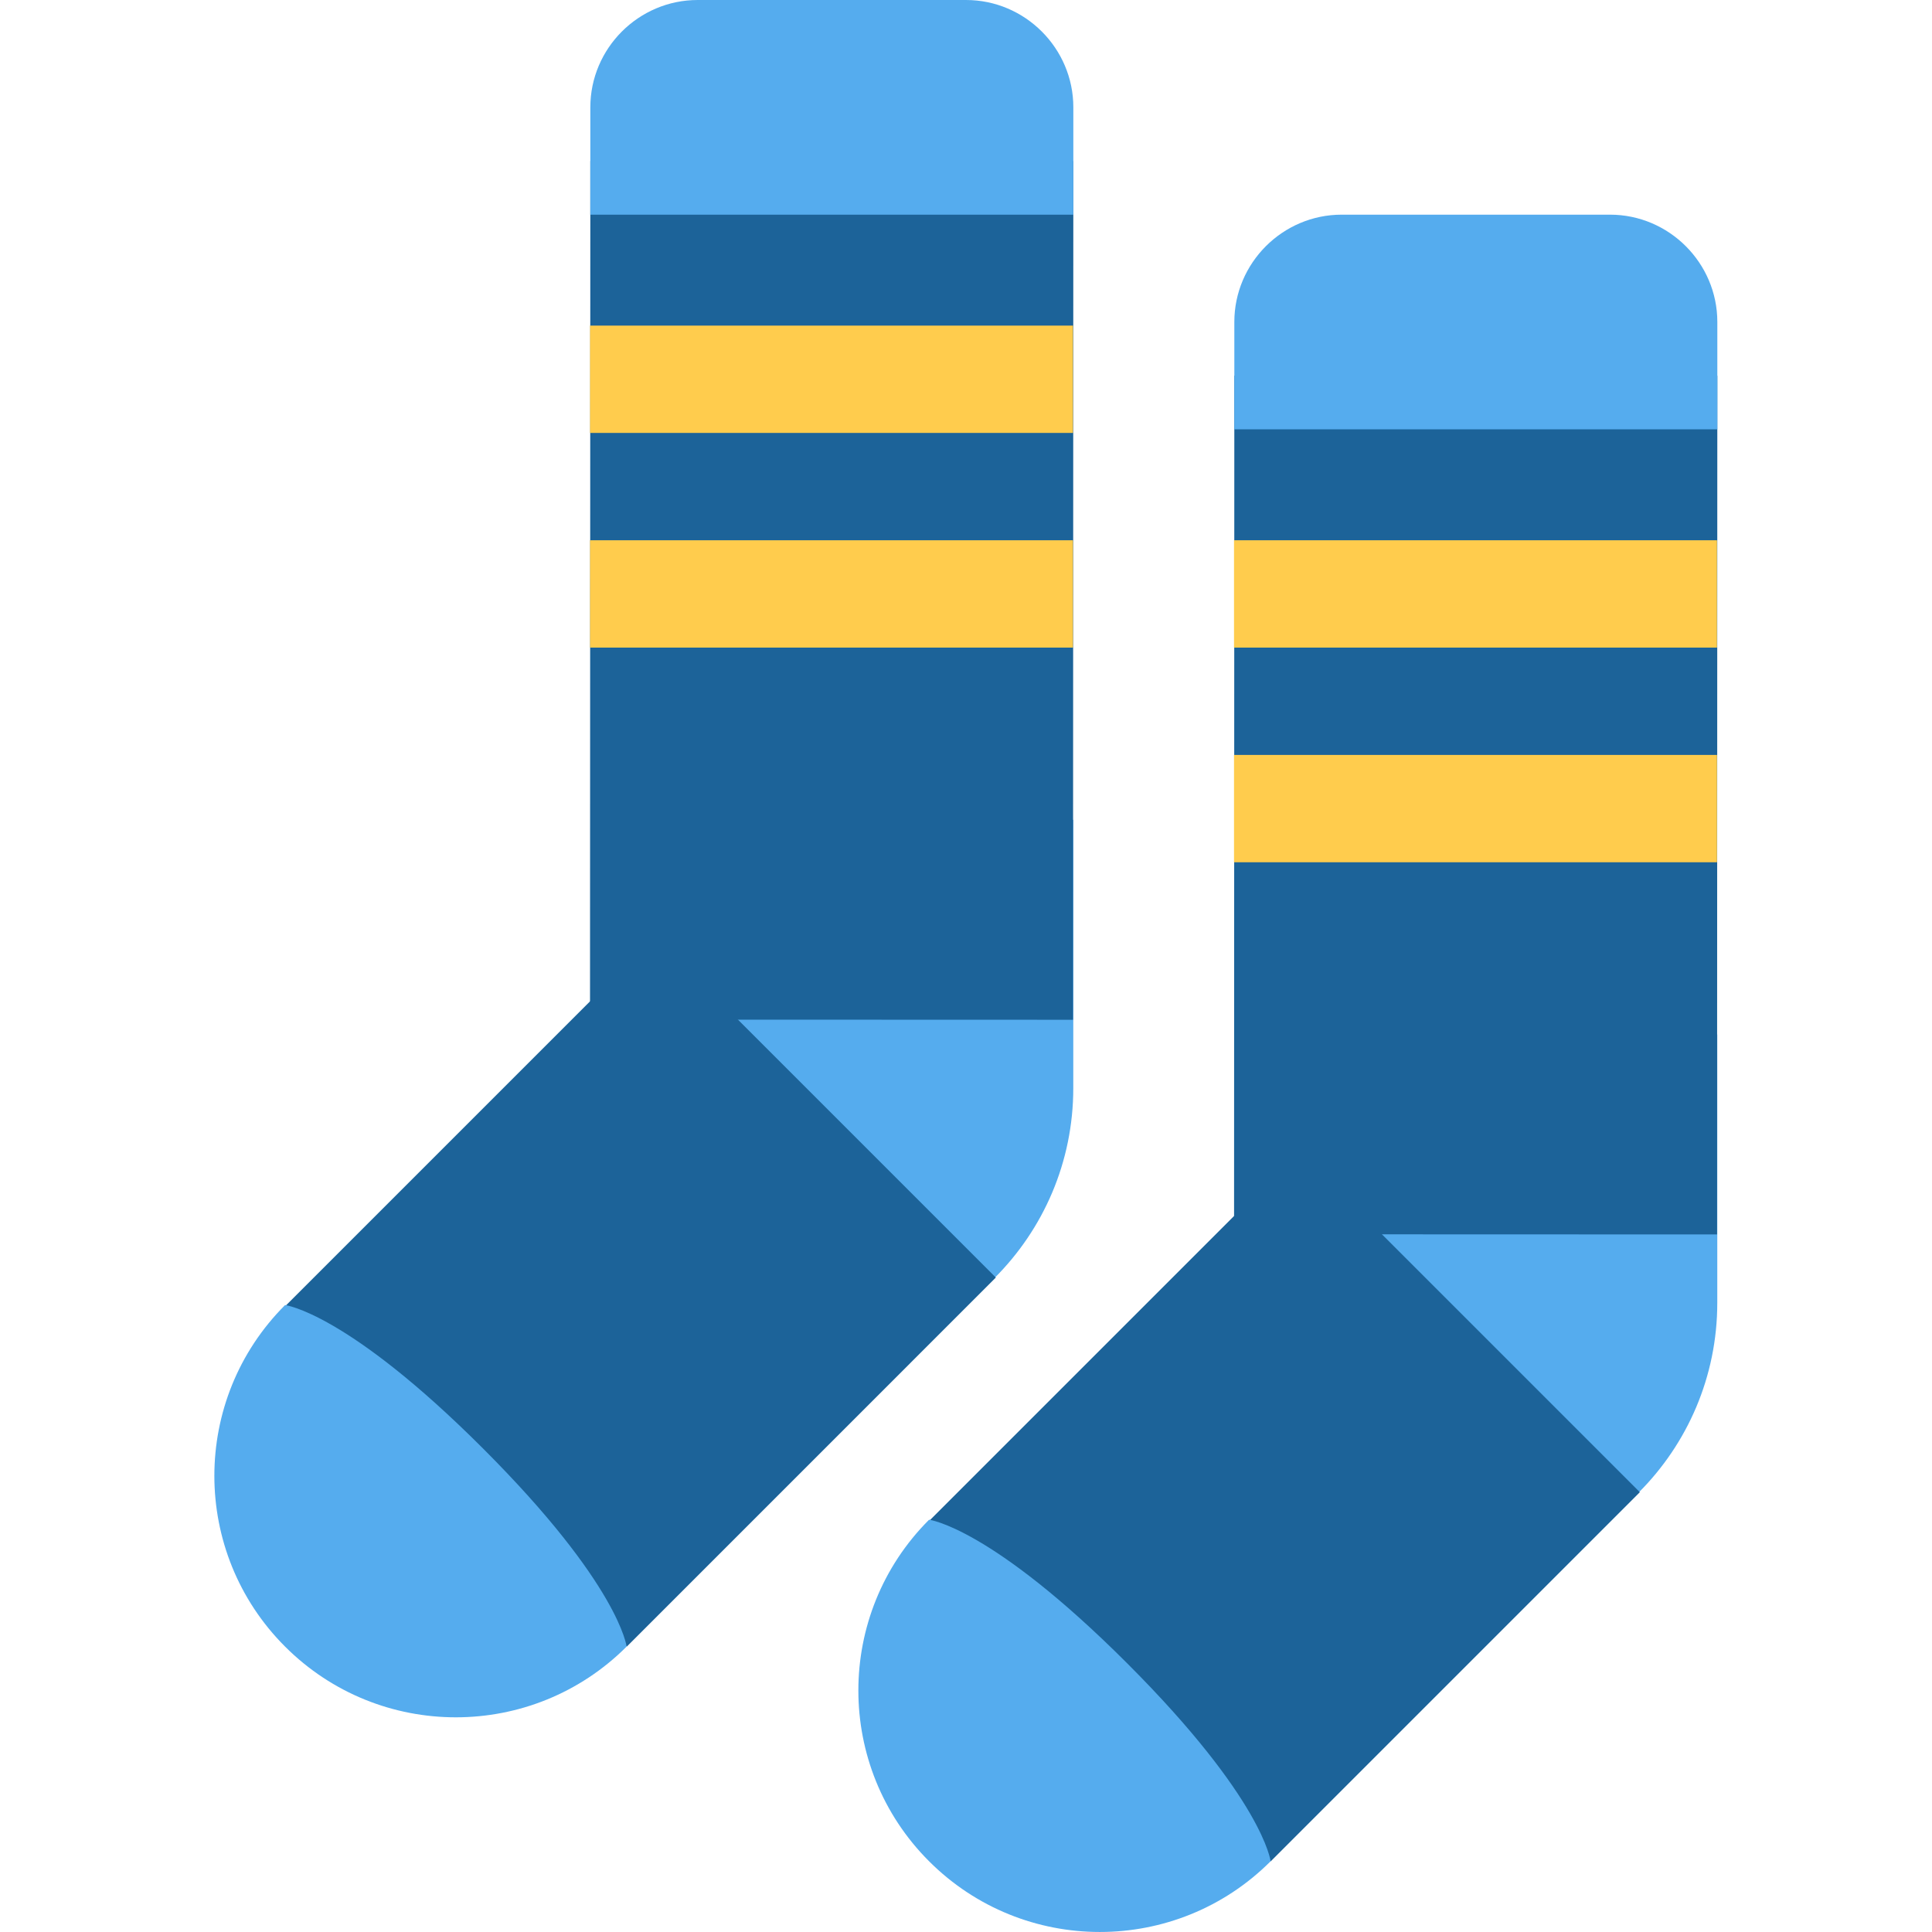
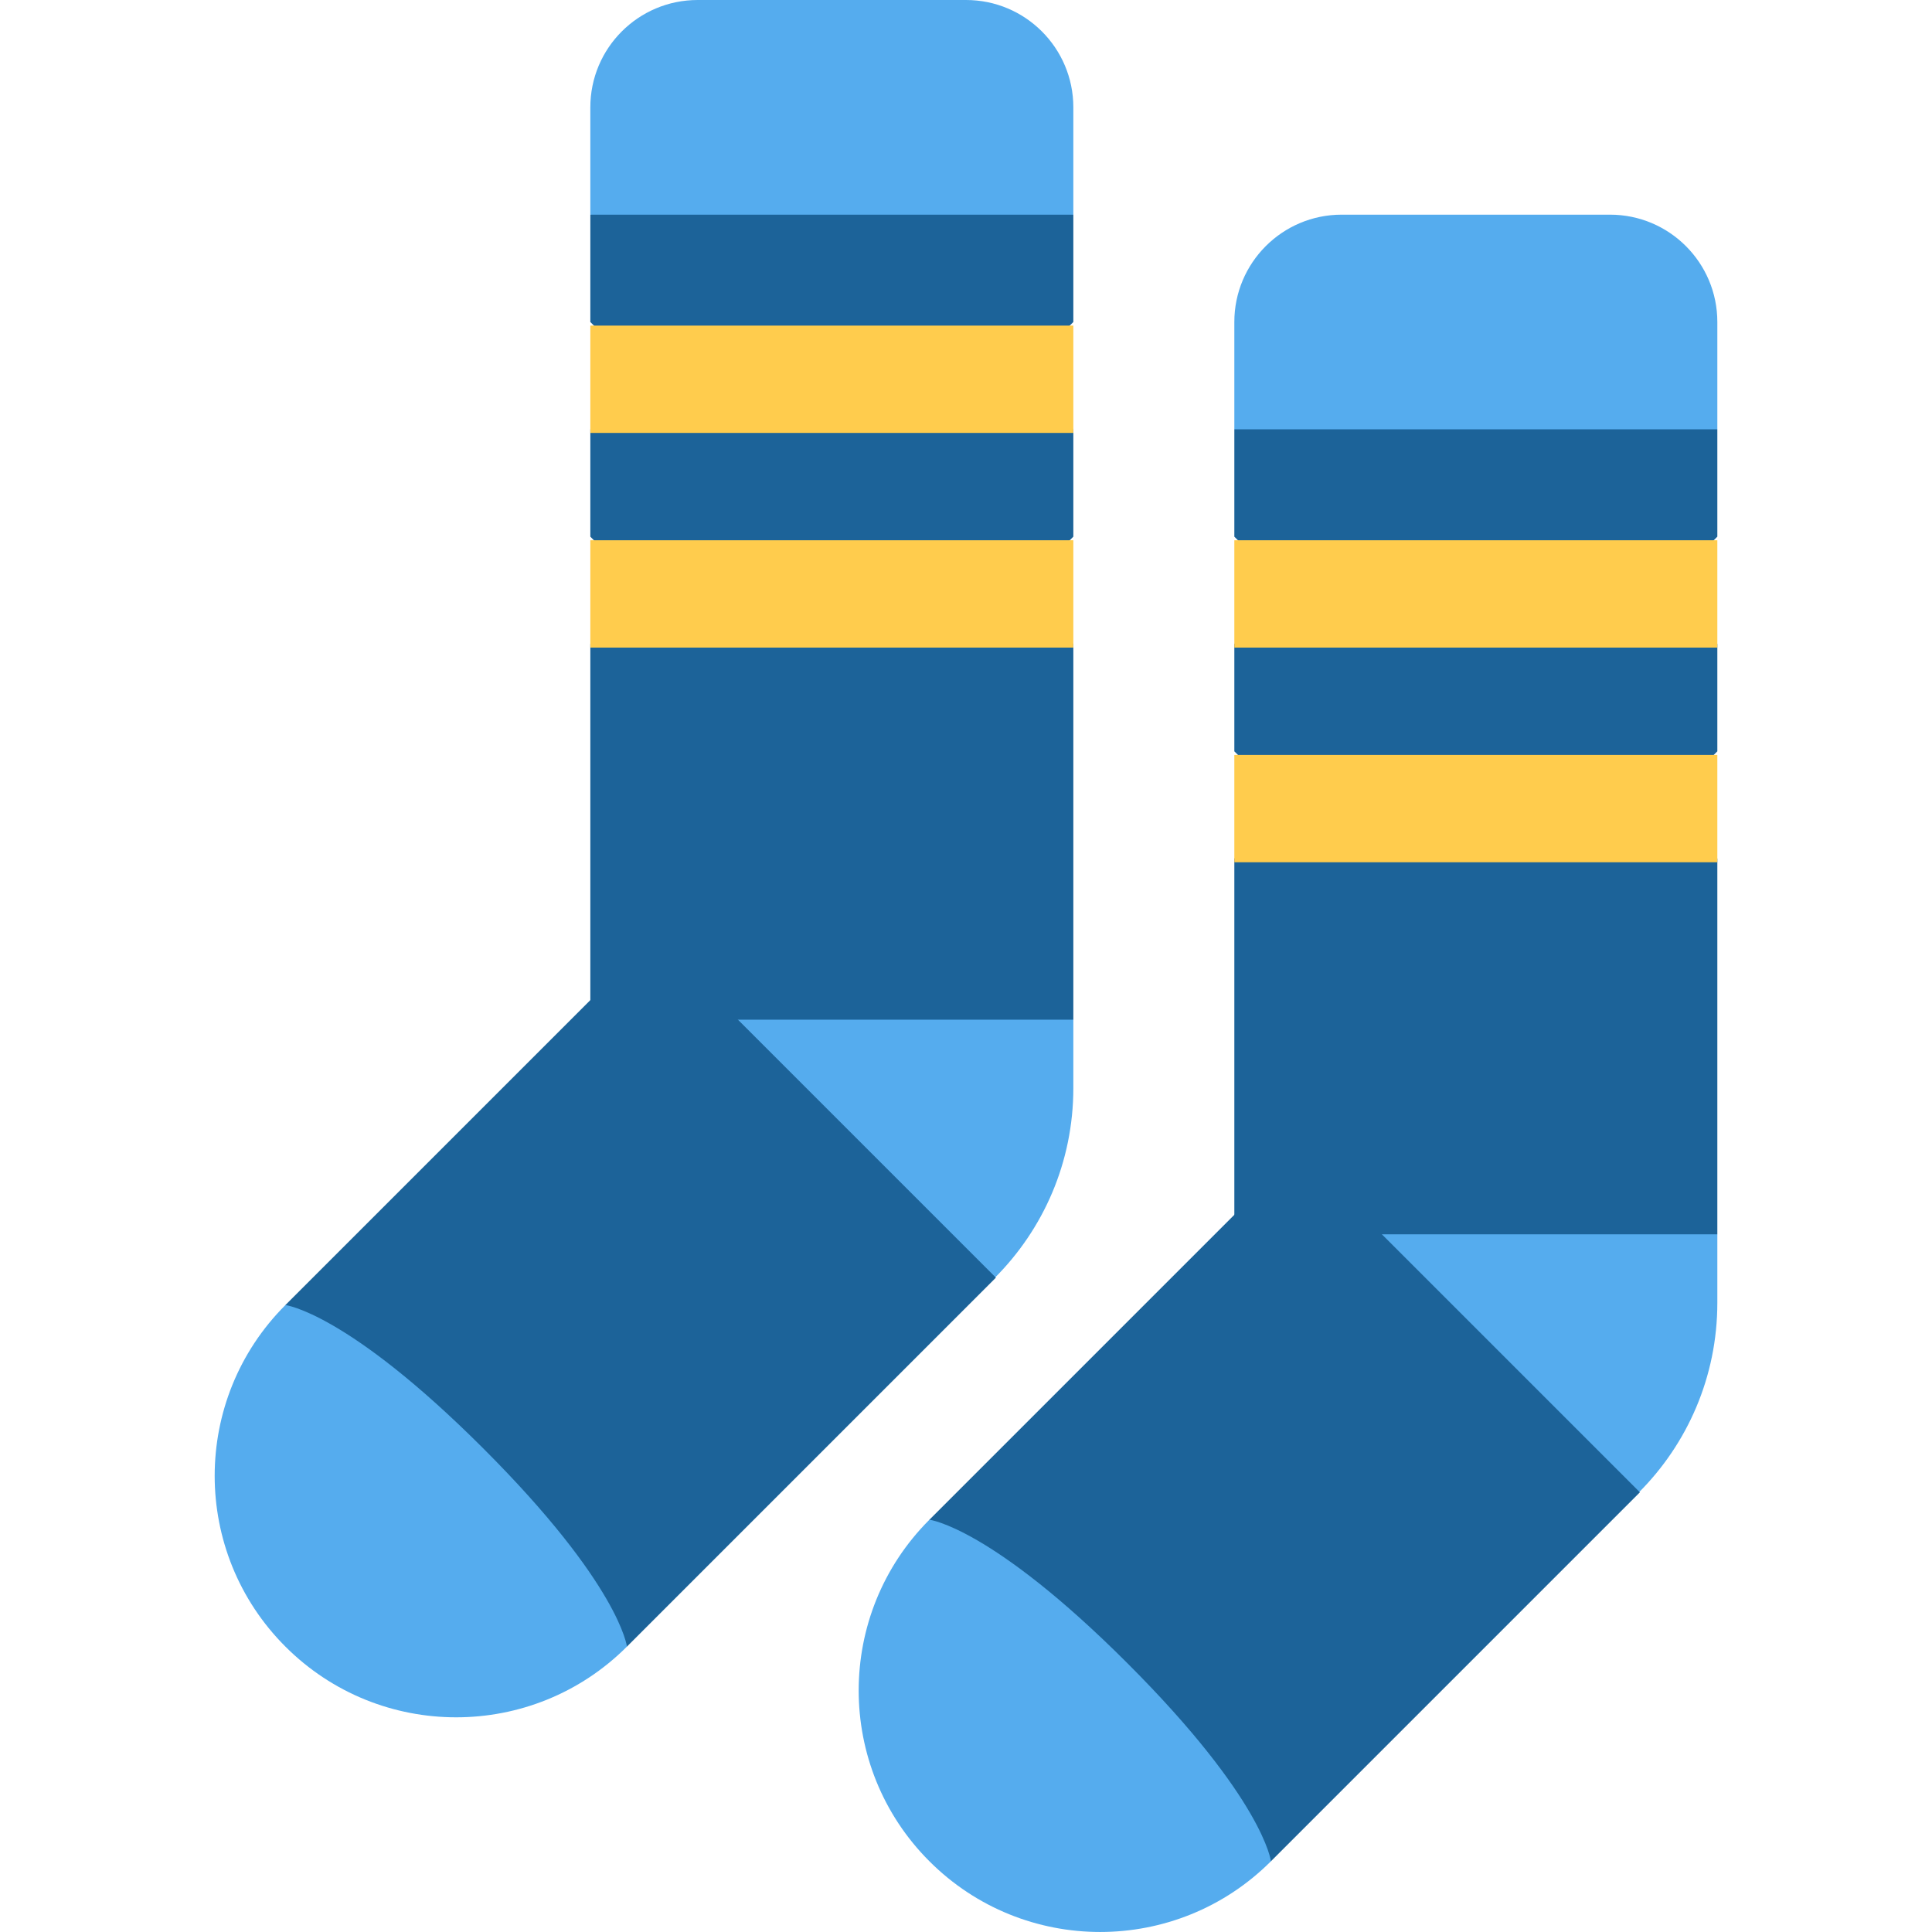
<svg xmlns="http://www.w3.org/2000/svg" viewBox="0 0 36 36">
-   <path fill="#55ACEE" d="M27 19.276c-.983 0-1.893.294-2.667.784v4.549h-2.3c.175 2.603 2.319 4.667 4.966 4.667 2.761 0 5-2.239 5-5v-5H27z" />
-   <path fill="#1C6399" d="M22.995 22.999l.005-16 9 .003-.005 16z" />
-   <path fill="#1C6399" d="M24.202 21.451l6.354 6.354-6.878 6.878-6.354-6.354z" />
-   <path fill="#55ACEE" d="M30 4h-5c-1.1 0-2 .9-2 2v2h9V6c0-1.1-.9-2-2-2zM15 15.276c-.983 0-1.893.294-2.667.784v4.549h-2.3c.175 2.603 2.319 4.667 4.966 4.667 2.761 0 5-2.239 5-5v-5H15z" />
-   <path fill="#1C6399" d="M10.994 18.999l.006-16 9 .003-.006 16z" />
-   <path fill="#55ACEE" d="M23.676 34.682c-1.757 1.757-4.607 1.757-6.364 0s-1.757-4.607 0-6.364c0 0 1.149.133 3.69 2.674s2.674 3.69 2.674 3.69zM18 0h-5c-1.1 0-2 .9-2 2v2h9V2c0-1.1-.9-2-2-2z" />
-   <path fill="#1C6399" d="M12.202 17.451l6.354 6.354-6.878 6.878-6.354-6.354z" />
-   <path fill="#55ACEE" d="M11.676 30.682c-1.757 1.757-4.607 1.757-6.364 0s-1.757-4.607 0-6.364c0 0 1.149.133 3.69 2.674s2.674 3.69 2.674 3.69z" />
-   <path fill="#FFCC4D" d="M22.994 10.067h9v2h-9zm0 4h9v2h-9zm-12-8h9v2h-9zm0 4h9v2h-9z" />
+   <path d="M 20,19 v1.276 a 5,5 0 01 -5,5 L 12.5,20 V17 h5.5 l2,2 z" fill="#55acee" />
+   <path d="M 32,23 v1.276 a 5,5 0 01 -5,5 l -2.5,-5.276 v-3 h5.5 l 2,2 Z" fill="#55acee" />
+   <path d="M 11.682,30.682 l -4.773,-1.591 l -1.591,-4.773 l 6.875,-6.875 l 6.364,6.364 l -6.875,6.875 Z" fill="#1c6399" />
+   <path d="M 23.682,34.682 l -4.773,-1.591 l -1.591,-4.773 l 6.875,-6.875 l 6.364,6.364 l -6.875,6.875 Z" fill="#1c6399" />
+   <path d="M 11,4 l2,-2 h5 l2,2 v2 l-1,1,1,1 v2 l-1,1,1,1 v7 h-9 v-7 l1,-1,-1,-1 v-2 l1,-1,-1,-1 v-2 Z" fill="#1c6399" />
+   <path d="M 23,8 l 2,-2 h5 l 2,2 v2 l -1,1 l 1,1 v2 l -1,1 l 1,1 v7 h-9 v-7 l 1,-1 l -1,-1 v-2 l 1,-1 l -1,-1 v-2 Z" fill="#1c6399" />
+   <g fill="#ffcc4d">
+     <path d="M 11,8.067 v-2 h9 v2 h-9 Z" />
+     <path d="M 23,12.067 v-2 h9 v2 h-9 Z" />
+     <path d="M 11,12.067 v-2 h9 v2 h-9 Z" />
+     <path d="M 23,16.067 v-2 h9 v2 h-9 Z" />
+   </g>
+   <path d="M 11.682,30.682 c -1.757,1.757 -4.607,1.757 -6.364,0 s -1.757,-4.607 0,-6.364 c 0,0 1.149,0.133 3.69,2.674 s 2.674,3.69 2.674,3.69 Z" fill="#55acee" />
+   <path d="M 23.682,34.682 c -1.757,1.757 -4.607,1.757 -6.364,0 s -1.757,-4.607 0,-6.364 c 0,0 1.149,0.133 3.69,2.674 s 2.674,3.69 2.674,3.69 Z" fill="#55acee" />
+   <path d="M 18,0 a 2,2 0 01 2,2 v2 h-9 v-2 a 2,2 0 01 2,-2 h5 Z" fill="#55acee" />
+   <path d="M 30,4 a 2,2 0 01 2,2 v2 h-9 v-2 a 2,2 0 01 2,-2 h5 Z" fill="#55acee" />
</svg>
